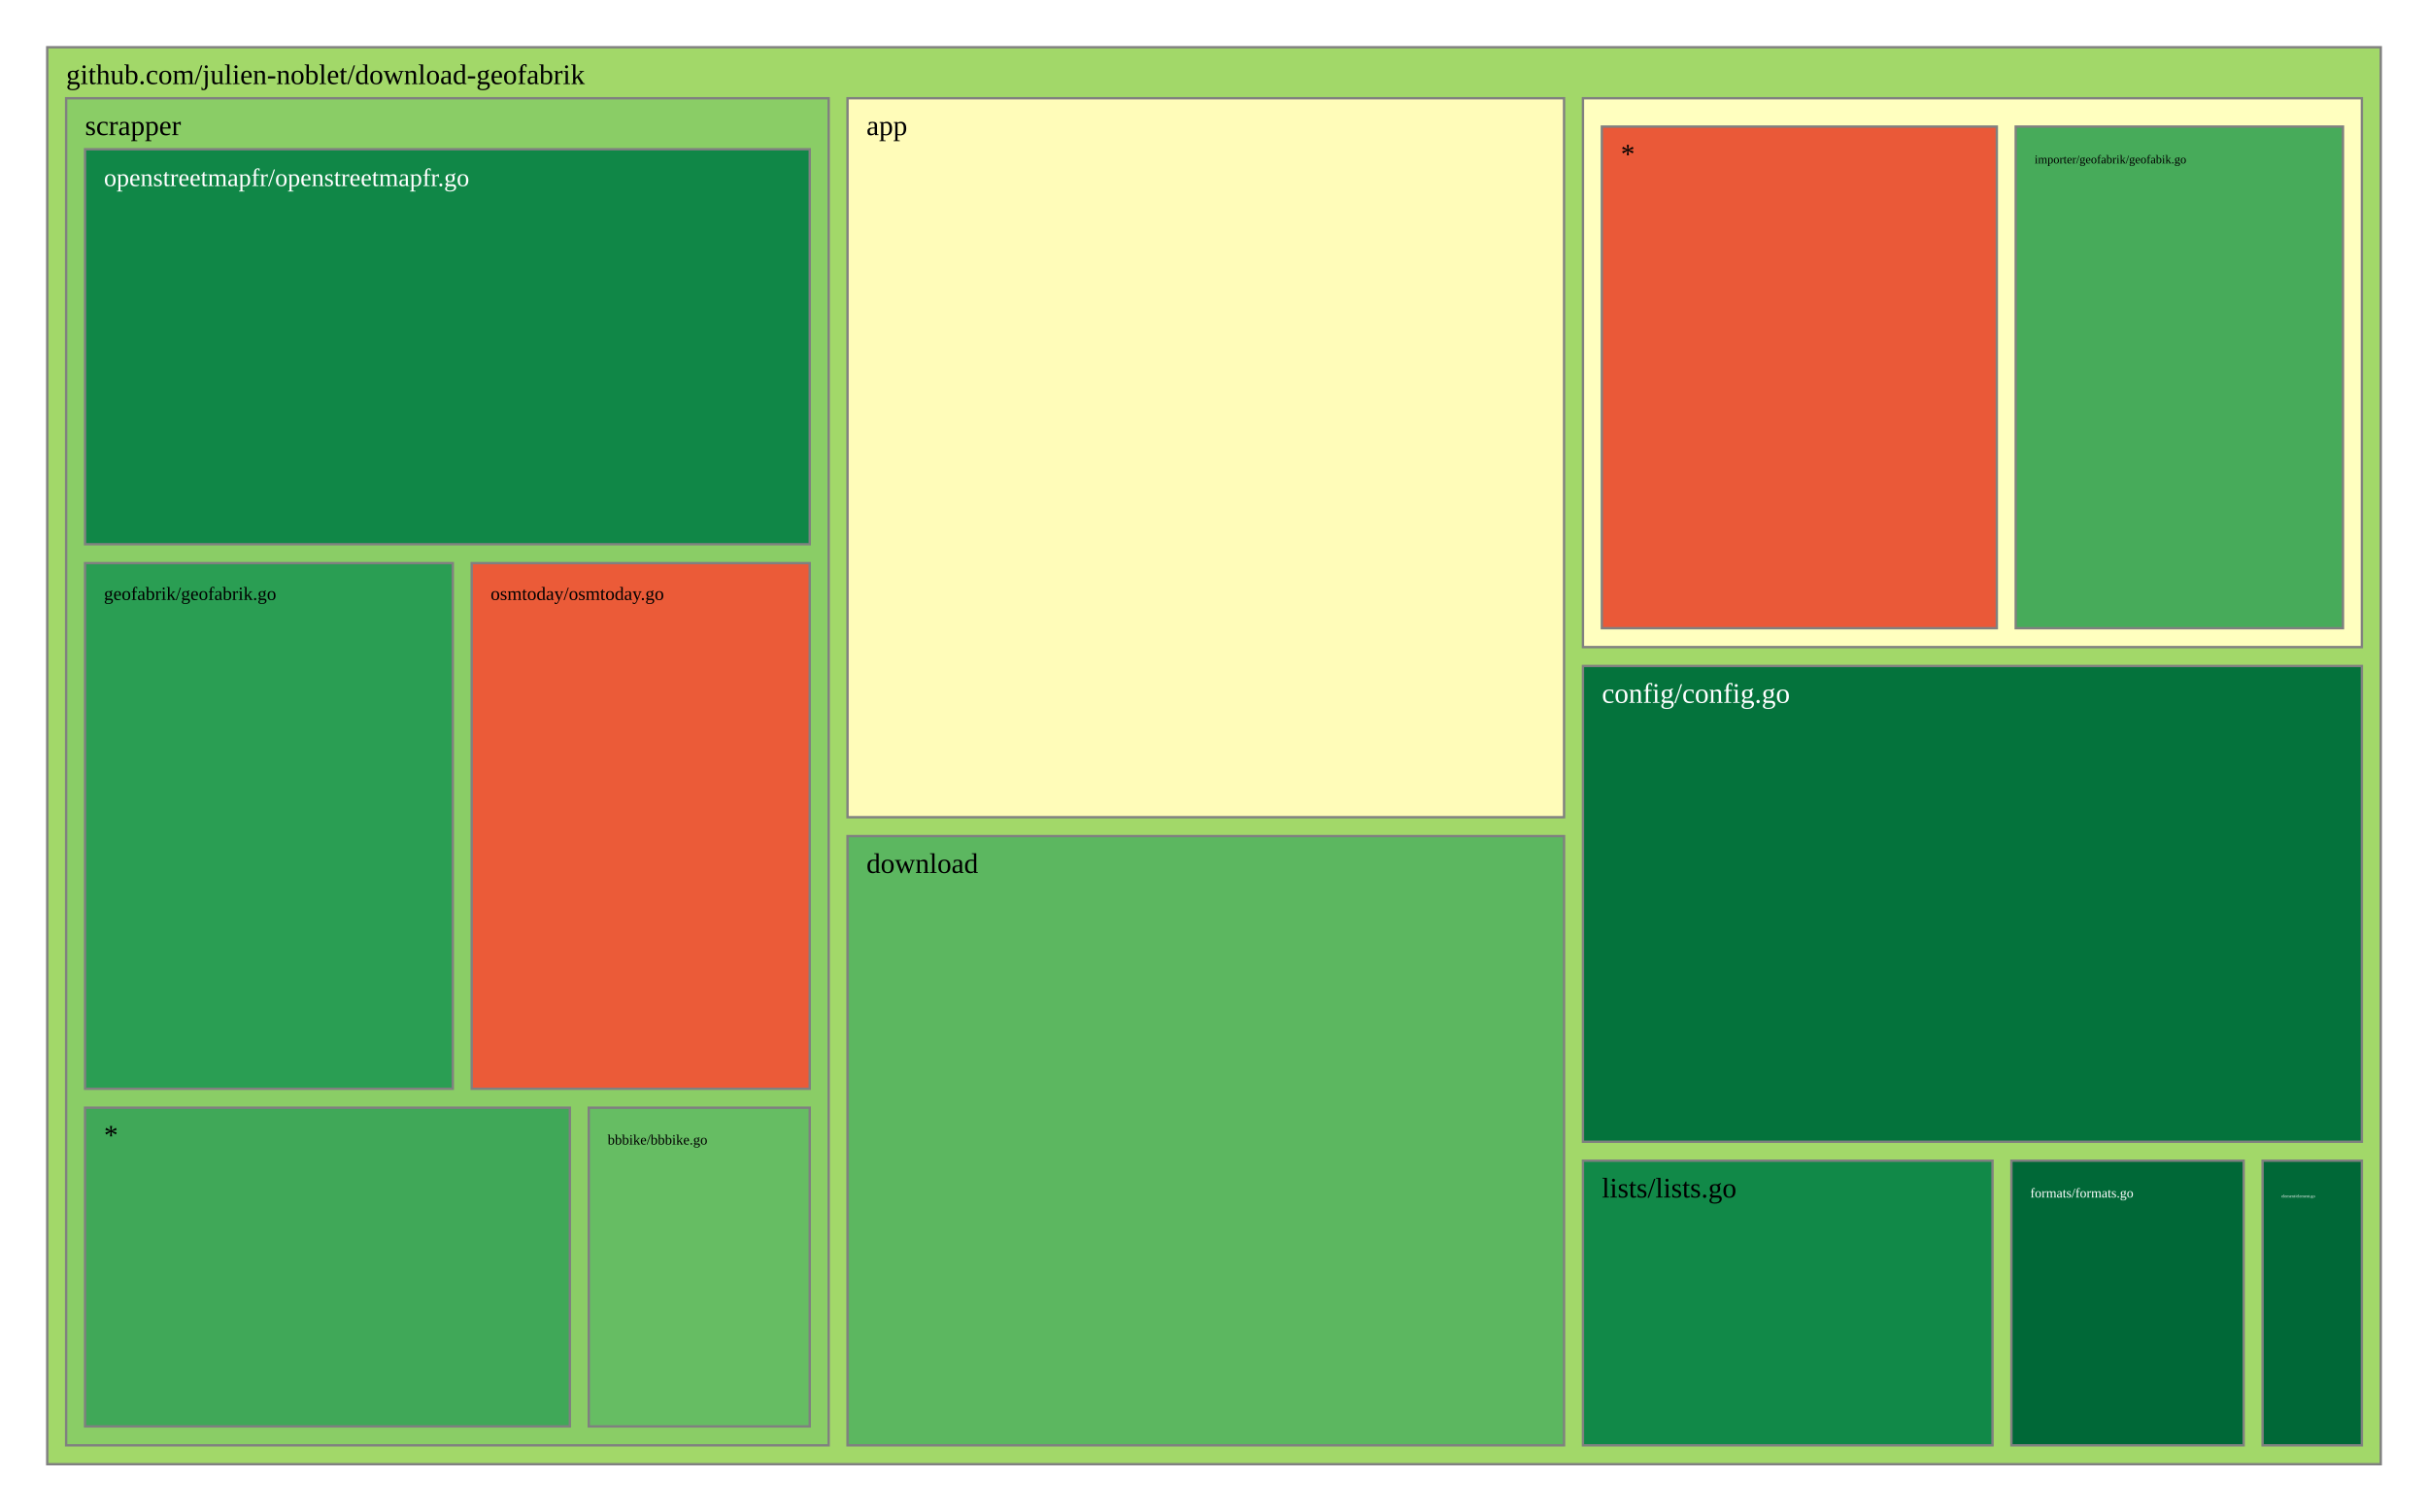
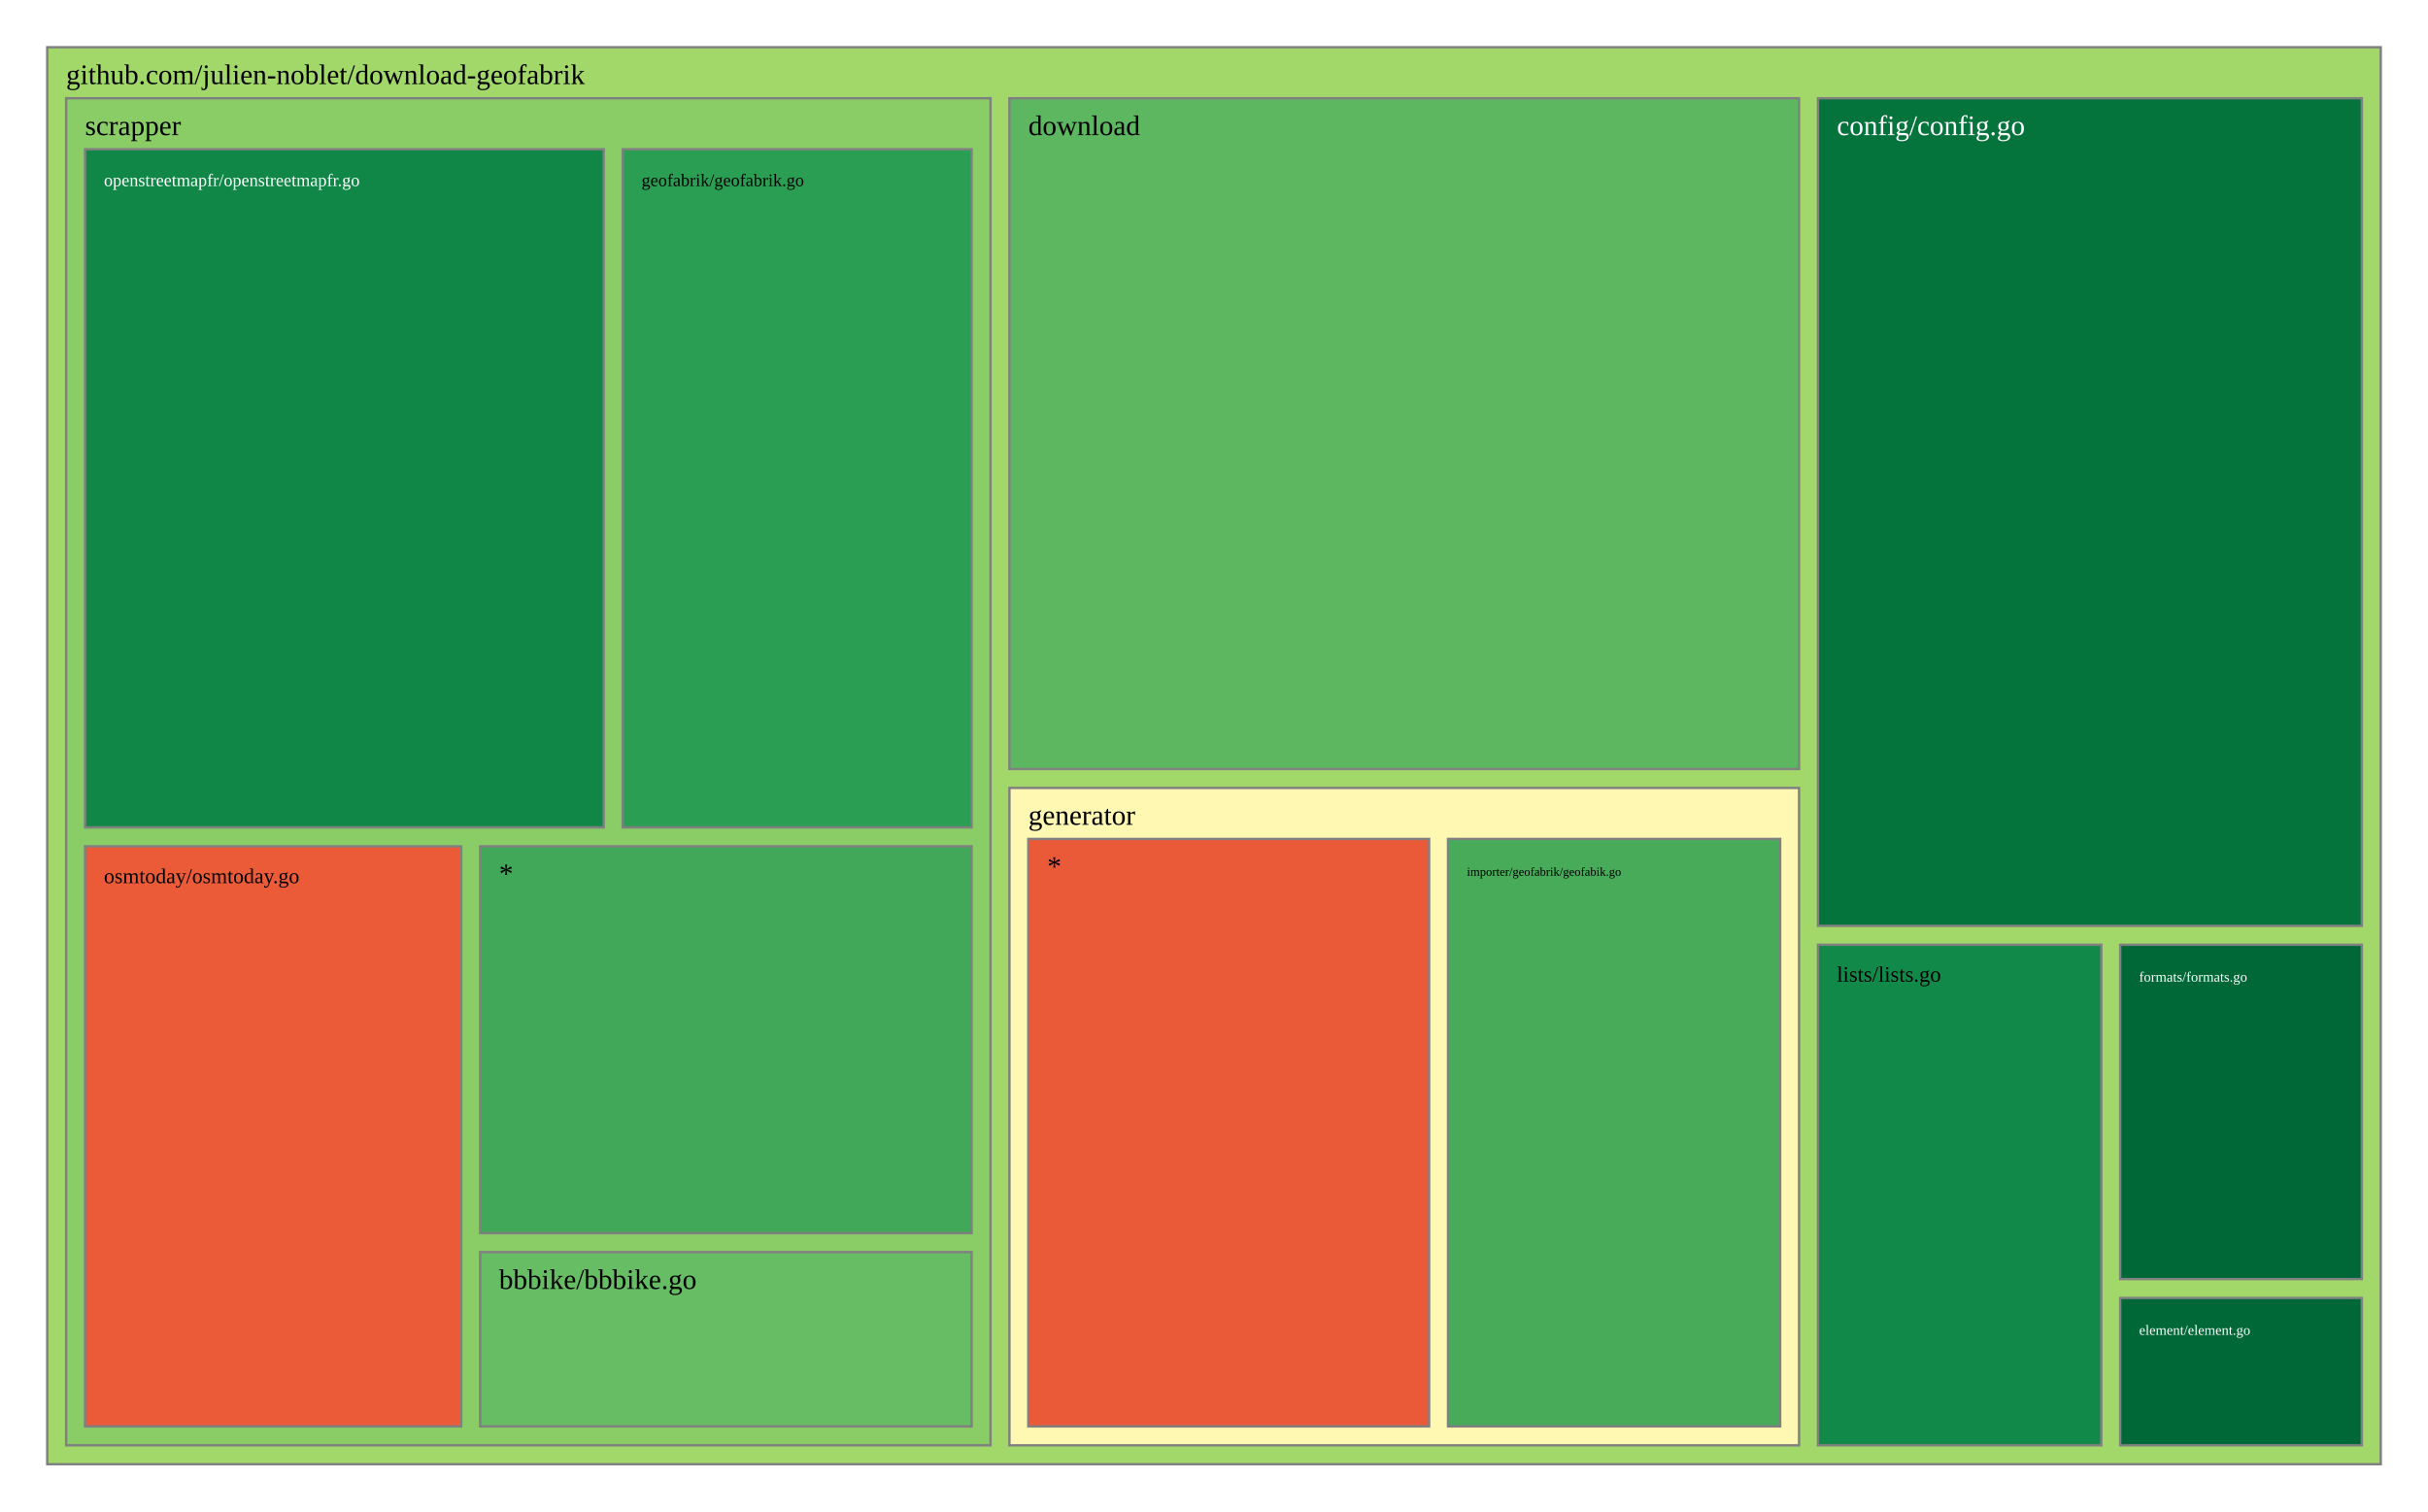
<svg xmlns="http://www.w3.org/2000/svg" viewBox="0 0 1028 640" style="background: white none repeat scroll 0% 0%;">
  <g>
    <rect x="20" y="20" width="988" height="600" style="fill: rgb(162, 216, 105);opacity:1;fill-opacity:1.00;stroke:rgb(128,128,128);stroke-width:1px;stroke-opacity:1.00;" />
    <text data-notex="1" text-anchor="start" transform="translate(28,35.6) scale(1)" style="font-family: Open Sans, verdana, arial, sans-serif !important; font-size: 12px; fill: rgb(0, 0, 0); fill-opacity: 1.00; white-space: pre;" data-math="N">github.com/julien-noblet/download-geofabrik</text>
  </g>
  <g>
-     <rect x="358.837" y="41.6" width="303.376" height="304.439" style="fill: rgb(255, 252, 185);opacity:1;fill-opacity:1.00;stroke:rgb(128,128,128);stroke-width:1px;stroke-opacity:1.00;" />
-     <text data-notex="1" text-anchor="start" transform="translate(366.8369,57.2) scale(1)" style="font-family: Open Sans, verdana, arial, sans-serif !important; font-size: 12px; fill: rgb(0, 0, 0); fill-opacity: 1.00; white-space: pre;" data-math="N">app</text>
+     <rect x="769.712" y="41.6" width="230.288" height="350.445" style="fill: rgb(4, 115, 60);opacity:1;fill-opacity:1.00;stroke:rgb(128,128,128);stroke-width:1px;stroke-opacity:1.00;" />
+     <text data-notex="1" text-anchor="start" transform="translate(777.7123,57.2) scale(1)" style="font-family: Open Sans, verdana, arial, sans-serif !important; font-size: 12px; fill: rgb(255, 255, 255); fill-opacity: 1.00; white-space: pre;" data-math="N">config/config.go</text>
  </g>
  <g>
-     <rect x="670.213" y="282.005" width="329.787" height="201.462" style="fill: rgb(4, 115, 60);opacity:1;fill-opacity:1.00;stroke:rgb(128,128,128);stroke-width:1px;stroke-opacity:1.00;" />
-     <text data-notex="1" text-anchor="start" transform="translate(678.2128,297.6049) scale(1)" style="font-family: Open Sans, verdana, arial, sans-serif !important; font-size: 12px; fill: rgb(255, 255, 255); fill-opacity: 1.00; white-space: pre;" data-math="N">config/config.go</text>
+     <rect x="427.384" y="41.6" width="334.329" height="284.035" style="fill: rgb(92, 183, 96);opacity:1;fill-opacity:1.00;stroke:rgb(128,128,128);stroke-width:1px;stroke-opacity:1.00;" />
+     <text data-notex="1" text-anchor="start" transform="translate(435.3836,57.2) scale(1)" style="font-family: Open Sans, verdana, arial, sans-serif !important; font-size: 12px; fill: rgb(0, 0, 0); fill-opacity: 1.00; white-space: pre;" data-math="N">download</text>
  </g>
  <g>
-     <rect x="358.837" y="354.039" width="303.376" height="257.961" style="fill: rgb(92, 183, 96);opacity:1;fill-opacity:1.00;stroke:rgb(128,128,128);stroke-width:1px;stroke-opacity:1.00;" />
-     <text data-notex="1" text-anchor="start" transform="translate(366.8369,369.6393) scale(1)" style="font-family: Open Sans, verdana, arial, sans-serif !important; font-size: 12px; fill: rgb(0, 0, 0); fill-opacity: 1.00; white-space: pre;" data-math="N">download</text>
+     <rect x="897.682" y="549.614" width="102.318" height="62.386" style="fill: rgb(0, 104, 55);opacity:1;fill-opacity:1.00;stroke:rgb(128,128,128);stroke-width:1px;stroke-opacity:1.00;" />
+     <text data-notex="1" text-anchor="start" transform="translate(905.6816,565.2144) scale(0.499528)" style="font-family: Open Sans, verdana, arial, sans-serif !important; font-size: 12px; fill: rgb(255, 255, 255); fill-opacity: 1.00; white-space: pre;" data-math="N">element/element.go</text>
  </g>
  <g>
-     <rect x="957.957" y="491.467" width="42.043" height="120.533" style="fill: rgb(0, 104, 55);opacity:1;fill-opacity:1.00;stroke:rgb(128,128,128);stroke-width:1px;stroke-opacity:1.00;" />
-     <text data-notex="1" text-anchor="start" transform="translate(965.9574,507.0667) scale(0.150709)" style="font-family: Open Sans, verdana, arial, sans-serif !important; font-size: 12px; fill: rgb(255, 255, 255); fill-opacity: 1.00; white-space: pre;" data-math="N">element/element.go</text>
+     <rect x="897.682" y="400.045" width="102.318" height="141.569" style="fill: rgb(0, 104, 55);opacity:1;fill-opacity:1.00;stroke:rgb(128,128,128);stroke-width:1px;stroke-opacity:1.00;" />
+     <text data-notex="1" text-anchor="start" transform="translate(905.6816,415.6451) scale(0.499528)" style="font-family: Open Sans, verdana, arial, sans-serif !important; font-size: 12px; fill: rgb(255, 255, 255); fill-opacity: 1.00; white-space: pre;" data-math="N">formats/formats.go</text>
  </g>
  <g>
-     <rect x="851.617" y="491.467" width="98.34" height="120.533" style="fill: rgb(0, 104, 55);opacity:1;fill-opacity:1.00;stroke:rgb(128,128,128);stroke-width:1px;stroke-opacity:1.00;" />
-     <text data-notex="1" text-anchor="start" transform="translate(859.617,507.0667) scale(0.476507)" style="font-family: Open Sans, verdana, arial, sans-serif !important; font-size: 12px; fill: rgb(255, 255, 255); fill-opacity: 1.00; white-space: pre;" data-math="N">formats/formats.go</text>
+     <rect x="427.384" y="333.635" width="334.329" height="278.365" style="fill: rgb(254, 248, 178);opacity:1;fill-opacity:1.00;stroke:rgb(128,128,128);stroke-width:1px;stroke-opacity:1.00;" />
+     <text data-notex="1" text-anchor="start" transform="translate(435.3836,349.2353) scale(1)" style="font-family: Open Sans, verdana, arial, sans-serif !important; font-size: 12px; fill: rgb(0, 0, 0); fill-opacity: 1.00; white-space: pre;" data-math="N">generator</text>
  </g>
  <g>
-     <rect x="670.213" y="41.6" width="329.787" height="232.405" style="fill: rgb(255, 255, 191);opacity:1;fill-opacity:1.00;stroke:rgb(128,128,128);stroke-width:1px;stroke-opacity:1.00;" />
+     <rect x="769.712" y="400.045" width="119.969" height="211.955" style="fill: rgb(17, 137, 72);opacity:1;fill-opacity:1.00;stroke:rgb(128,128,128);stroke-width:1px;stroke-opacity:1.00;" />
+     <text data-notex="1" text-anchor="start" transform="translate(777.7123,415.6451) scale(0.773581)" style="font-family: Open Sans, verdana, arial, sans-serif !important; font-size: 12px; fill: rgb(0, 0, 0); fill-opacity: 1.00; white-space: pre;" data-math="N">lists/lists.go</text>
  </g>
  <g>
-     <rect x="670.213" y="491.467" width="173.404" height="120.533" style="fill: rgb(17, 137, 72);opacity:1;fill-opacity:1.00;stroke:rgb(128,128,128);stroke-width:1px;stroke-opacity:1.00;" />
-     <text data-notex="1" text-anchor="start" transform="translate(678.2128,507.0667) scale(1)" style="font-family: Open Sans, verdana, arial, sans-serif !important; font-size: 12px; fill: rgb(0, 0, 0); fill-opacity: 1.00; white-space: pre;" data-math="N">lists/lists.go</text>
-   </g>
-   <g>
-     <rect x="28" y="41.6" width="322.837" height="570.4" style="fill: rgb(138, 205, 102);opacity:1;fill-opacity:1.00;stroke:rgb(128,128,128);stroke-width:1px;stroke-opacity:1.00;" />
+     <rect x="28" y="41.6" width="391.384" height="570.4" style="fill: rgb(138, 205, 102);opacity:1;fill-opacity:1.00;stroke:rgb(128,128,128);stroke-width:1px;stroke-opacity:1.00;" />
    <text data-notex="1" text-anchor="start" transform="translate(36,57.2) scale(1)" style="font-family: Open Sans, verdana, arial, sans-serif !important; font-size: 12px; fill: rgb(0, 0, 0); fill-opacity: 1.00; white-space: pre;" data-math="N">scrapper</text>
  </g>
  <g>
-     <rect x="853.443" y="53.6" width="138.557" height="212.405" style="fill: rgb(71, 171, 90);opacity:1;fill-opacity:1.00;stroke:rgb(128,128,128);stroke-width:1px;stroke-opacity:1.00;" />
-     <text data-notex="1" text-anchor="start" transform="translate(861.4434,69.2) scale(0.425544)" style="font-family: Open Sans, verdana, arial, sans-serif !important; font-size: 12px; fill: rgb(0, 0, 0); fill-opacity: 1.00; white-space: pre;" data-math="N">importer/geofabrik/geofabik.go</text>
+     <rect x="613.087" y="355.235" width="140.625" height="248.765" style="fill: rgb(71, 171, 90);opacity:1;fill-opacity:1.00;stroke:rgb(128,128,128);stroke-width:1px;stroke-opacity:1.00;" />
+     <text data-notex="1" text-anchor="start" transform="translate(621.0873,370.8353) scale(0.432726)" style="font-family: Open Sans, verdana, arial, sans-serif !important; font-size: 12px; fill: rgb(0, 0, 0); fill-opacity: 1.00; white-space: pre;" data-math="N">importer/geofabrik/geofabik.go</text>
  </g>
  <g>
-     <rect x="678.213" y="53.6" width="167.231" height="212.405" style="fill: rgb(234, 89, 56);opacity:1;fill-opacity:1.00;stroke:rgb(128,128,128);stroke-width:1px;stroke-opacity:1.00;" />
-     <text data-notex="1" text-anchor="start" transform="translate(686.2128,69.2) scale(1)" style="font-family: Open Sans, verdana, arial, sans-serif !important; font-size: 12px; fill: rgb(0, 0, 0); fill-opacity: 1.00; white-space: pre;" data-math="N">*</text>
+     <rect x="435.384" y="355.235" width="169.704" height="248.765" style="fill: rgb(234, 89, 56);opacity:1;fill-opacity:1.00;stroke:rgb(128,128,128);stroke-width:1px;stroke-opacity:1.00;" />
+     <text data-notex="1" text-anchor="start" transform="translate(443.3836,370.8353) scale(1)" style="font-family: Open Sans, verdana, arial, sans-serif !important; font-size: 12px; fill: rgb(0, 0, 0); fill-opacity: 1.00; white-space: pre;" data-math="N">*</text>
  </g>
  <g>
-     <rect x="249.277" y="469.035" width="93.56" height="134.965" style="fill: rgb(102, 189, 99);opacity:1;fill-opacity:1.00;stroke:rgb(128,128,128);stroke-width:1px;stroke-opacity:1.00;" />
-     <text data-notex="1" text-anchor="start" transform="translate(257.2766,484.6353) scale(0.50495)" style="font-family: Open Sans, verdana, arial, sans-serif !important; font-size: 12px; fill: rgb(0, 0, 0); fill-opacity: 1.00; white-space: pre;" data-math="N">bbbike/bbbike.go</text>
+     <rect x="203.295" y="530.178" width="208.089" height="73.822" style="fill: rgb(102, 189, 99);opacity:1;fill-opacity:1.00;stroke:rgb(128,128,128);stroke-width:1px;stroke-opacity:1.00;" />
+     <text data-notex="1" text-anchor="start" transform="translate(211.2946,545.7784) scale(1)" style="font-family: Open Sans, verdana, arial, sans-serif !important; font-size: 12px; fill: rgb(0, 0, 0); fill-opacity: 1.00; white-space: pre;" data-math="N">bbbike/bbbike.go</text>
  </g>
  <g>
-     <rect x="36" y="238.447" width="155.715" height="222.588" style="fill: rgb(42, 158, 83);opacity:1;fill-opacity:1.00;stroke:rgb(128,128,128);stroke-width:1px;stroke-opacity:1.00;" />
-     <text data-notex="1" text-anchor="start" transform="translate(44,254.0471) scale(0.66153)" style="font-family: Open Sans, verdana, arial, sans-serif !important; font-size: 12px; fill: rgb(0, 0, 0); fill-opacity: 1.00; white-space: pre;" data-math="N">geofabrik/geofabrik.go</text>
+     <rect x="263.634" y="63.2" width="147.75" height="287.153" style="fill: rgb(42, 158, 83);opacity:1;fill-opacity:1.00;stroke:rgb(128,128,128);stroke-width:1px;stroke-opacity:1.00;" />
+     <text data-notex="1" text-anchor="start" transform="translate(271.634,78.8) scale(0.623814)" style="font-family: Open Sans, verdana, arial, sans-serif !important; font-size: 12px; fill: rgb(0, 0, 0); fill-opacity: 1.00; white-space: pre;" data-math="N">geofabrik/geofabrik.go</text>
  </g>
  <g>
-     <rect x="36" y="63.2" width="306.837" height="167.247" style="fill: rgb(16, 135, 71);opacity:1;fill-opacity:1.00;stroke:rgb(128,128,128);stroke-width:1px;stroke-opacity:1.00;" />
-     <text data-notex="1" text-anchor="start" transform="translate(44,78.8) scale(0.891044)" style="font-family: Open Sans, verdana, arial, sans-serif !important; font-size: 12px; fill: rgb(255, 255, 255); fill-opacity: 1.00; white-space: pre;" data-math="N">openstreetmapfr/openstreetmapfr.go</text>
+     <rect x="36" y="63.2" width="219.634" height="287.153" style="fill: rgb(16, 135, 71);opacity:1;fill-opacity:1.00;stroke:rgb(128,128,128);stroke-width:1px;stroke-opacity:1.00;" />
+     <text data-notex="1" text-anchor="start" transform="translate(44,78.8) scale(0.623879)" style="font-family: Open Sans, verdana, arial, sans-serif !important; font-size: 12px; fill: rgb(255, 255, 255); fill-opacity: 1.00; white-space: pre;" data-math="N">openstreetmapfr/openstreetmapfr.go</text>
  </g>
  <g>
-     <rect x="199.715" y="238.447" width="143.122" height="222.588" style="fill: rgb(235, 91, 56);opacity:1;fill-opacity:1.00;stroke:rgb(128,128,128);stroke-width:1px;stroke-opacity:1.00;" />
-     <text data-notex="1" text-anchor="start" transform="translate(207.7152,254.0471) scale(0.662092)" style="font-family: Open Sans, verdana, arial, sans-serif !important; font-size: 12px; fill: rgb(0, 0, 0); fill-opacity: 1.00; white-space: pre;" data-math="N">osmtoday/osmtoday.go</text>
+     <rect x="36" y="358.353" width="159.295" height="245.647" style="fill: rgb(235, 91, 56);opacity:1;fill-opacity:1.00;stroke:rgb(128,128,128);stroke-width:1px;stroke-opacity:1.00;" />
+     <text data-notex="1" text-anchor="start" transform="translate(44,373.9529) scale(0.746326)" style="font-family: Open Sans, verdana, arial, sans-serif !important; font-size: 12px; fill: rgb(0, 0, 0); fill-opacity: 1.00; white-space: pre;" data-math="N">osmtoday/osmtoday.go</text>
  </g>
  <g>
-     <rect x="36" y="469.035" width="205.277" height="134.965" style="fill: rgb(64, 168, 88);opacity:1;fill-opacity:1.00;stroke:rgb(128,128,128);stroke-width:1px;stroke-opacity:1.00;" />
-     <text data-notex="1" text-anchor="start" transform="translate(44,484.6353) scale(1)" style="font-family: Open Sans, verdana, arial, sans-serif !important; font-size: 12px; fill: rgb(0, 0, 0); fill-opacity: 1.00; white-space: pre;" data-math="N">*</text>
+     <rect x="203.295" y="358.353" width="208.089" height="163.825" style="fill: rgb(64, 168, 88);opacity:1;fill-opacity:1.00;stroke:rgb(128,128,128);stroke-width:1px;stroke-opacity:1.00;" />
+     <text data-notex="1" text-anchor="start" transform="translate(211.2946,373.9529) scale(1)" style="font-family: Open Sans, verdana, arial, sans-serif !important; font-size: 12px; fill: rgb(0, 0, 0); fill-opacity: 1.00; white-space: pre;" data-math="N">*</text>
  </g>
</svg>
